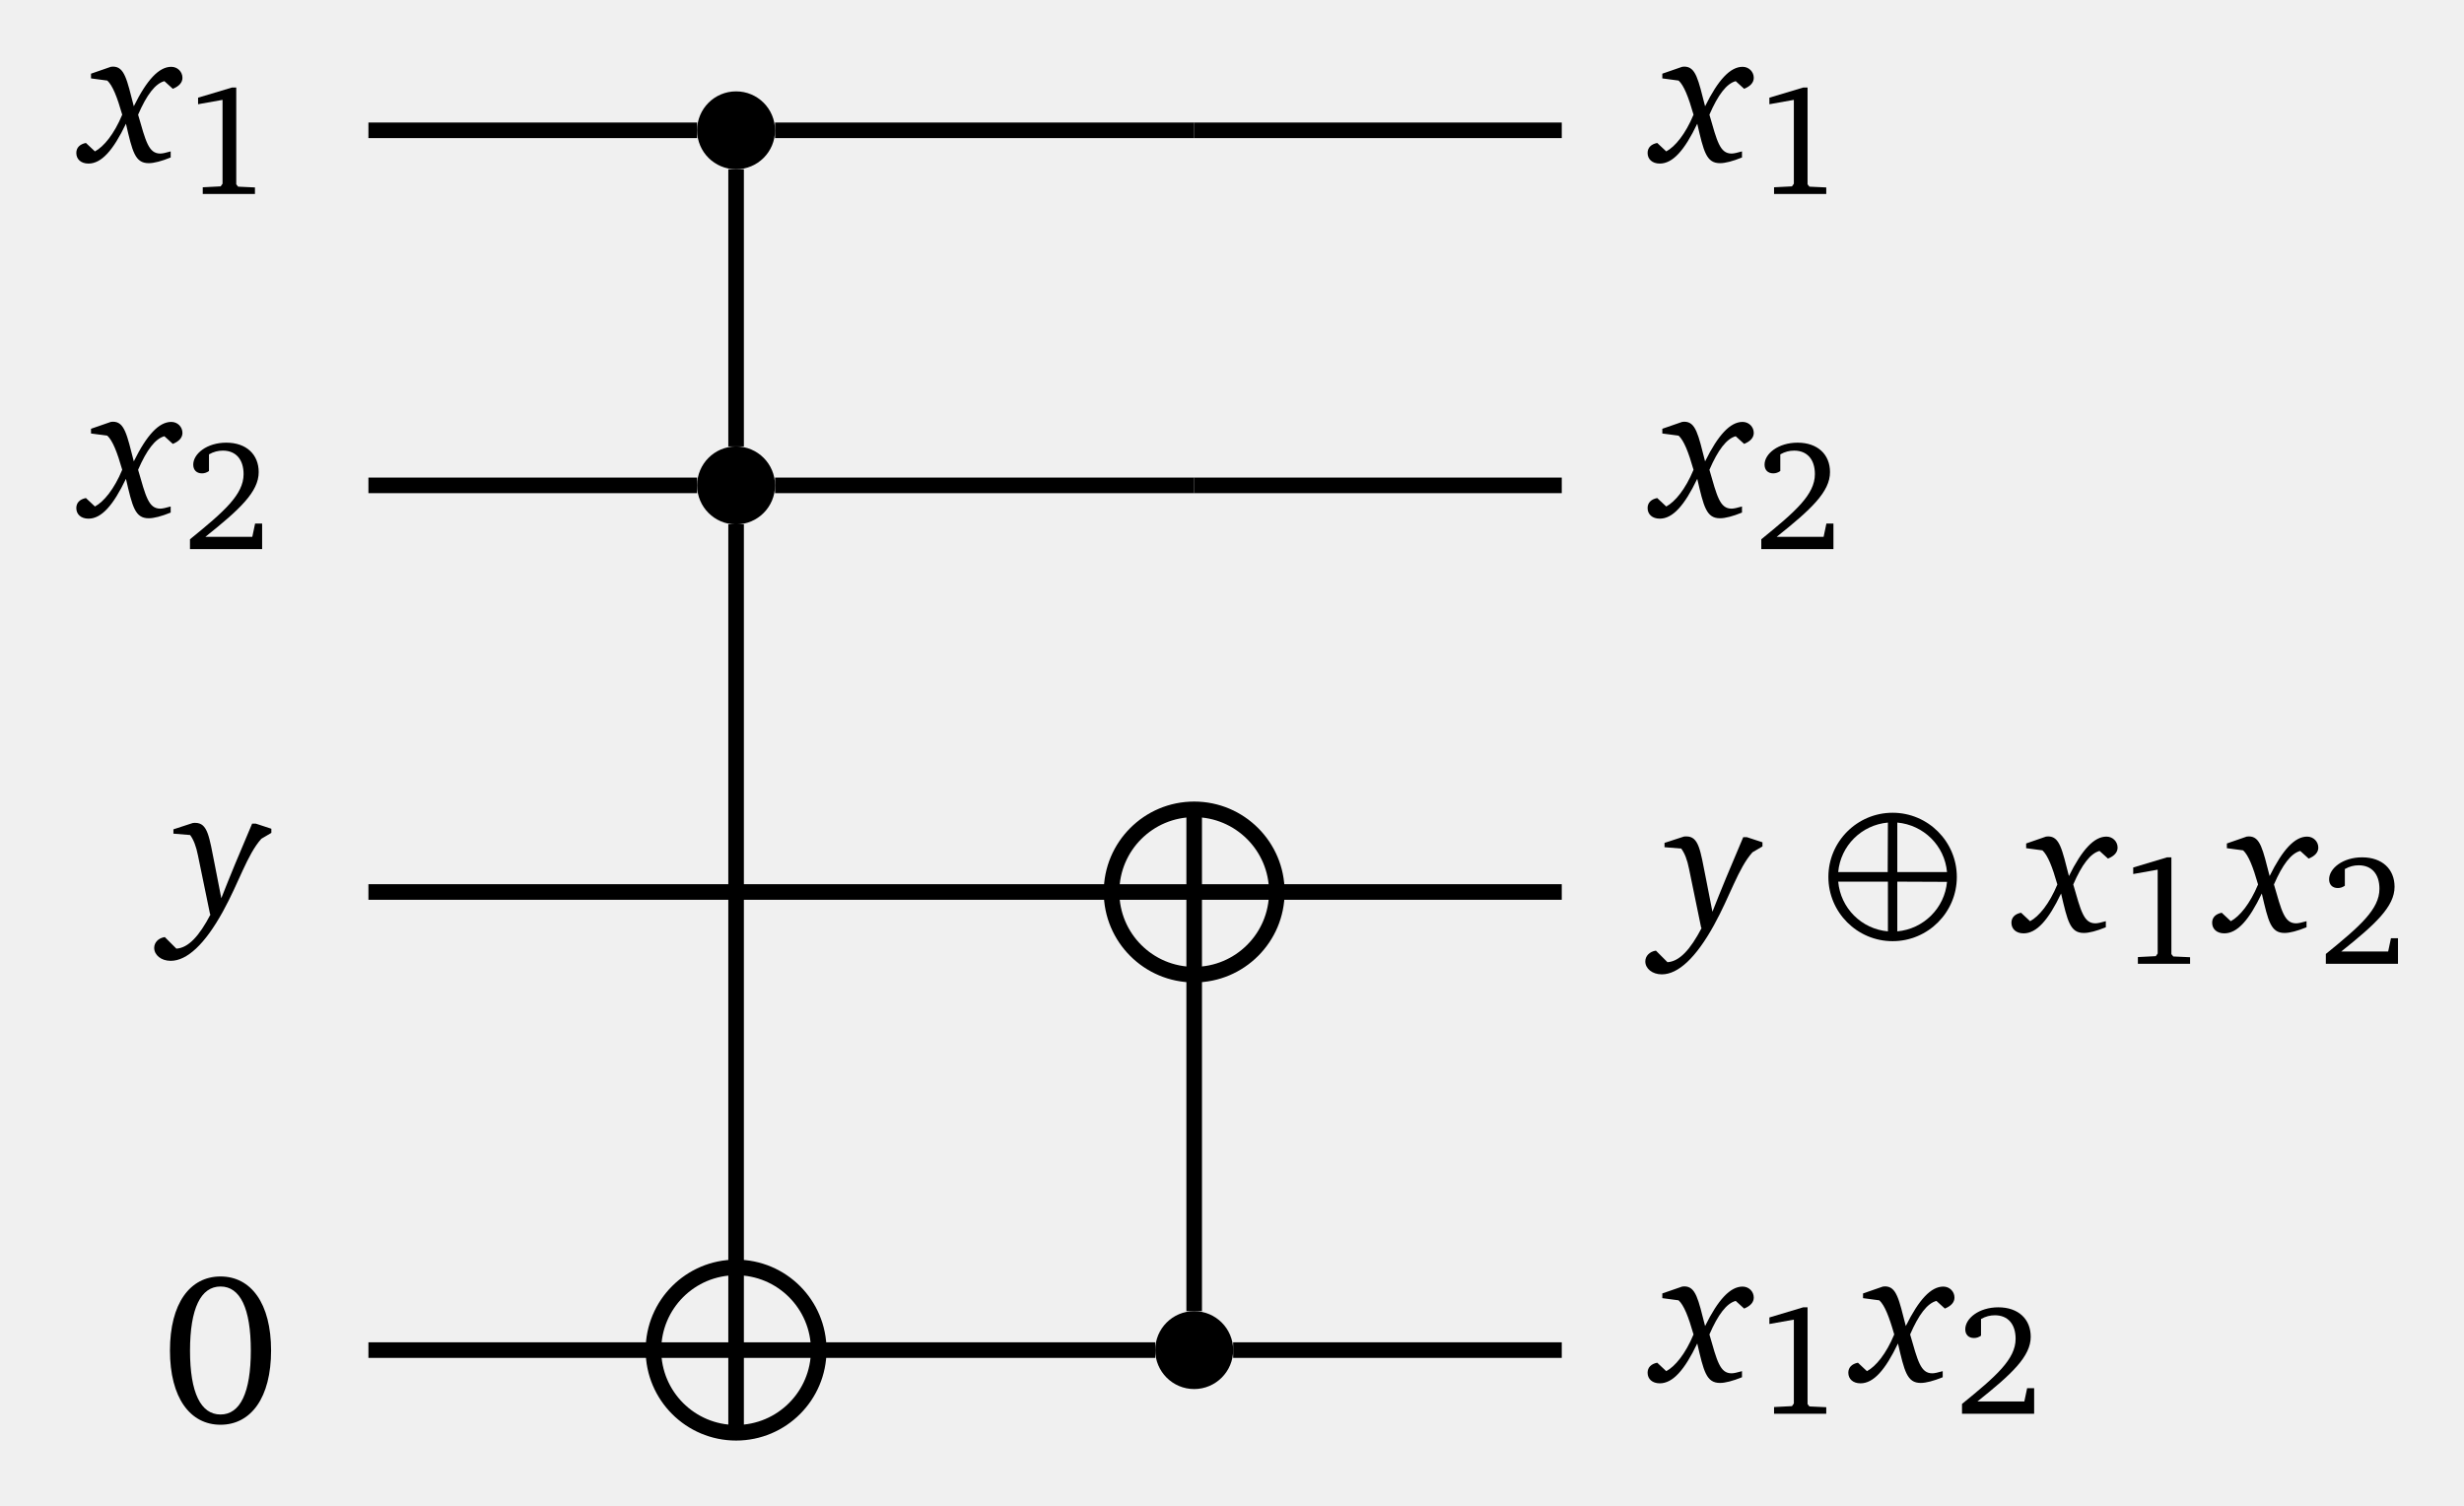
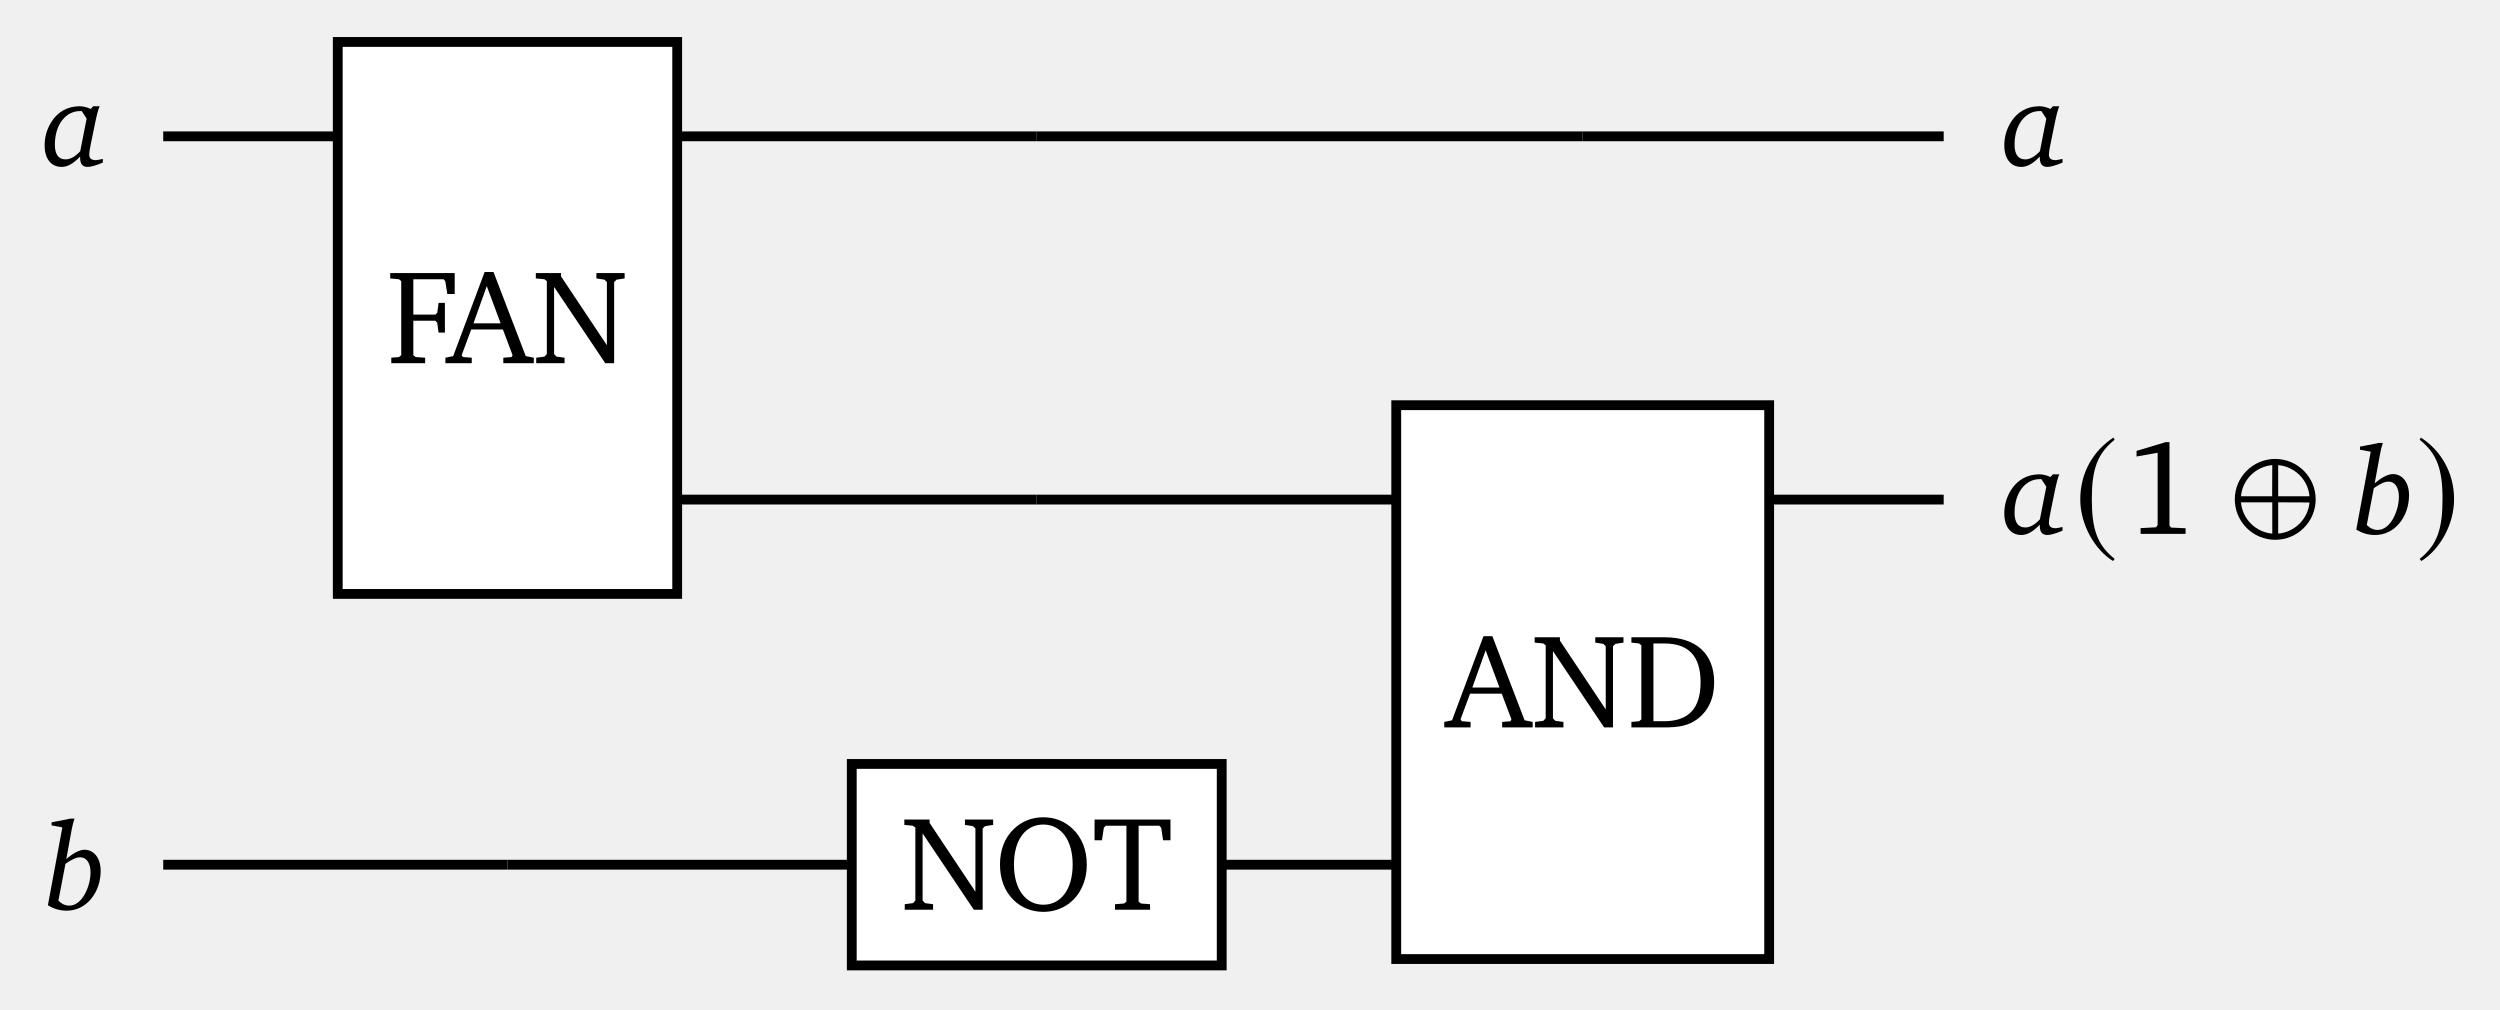
- <svg xmlns="http://www.w3.org/2000/svg" version="1.1" width="126pt" height="77pt" viewBox="0 -77 126 77">
-   <defs>
-     <clipPath id="clip1">
-       <path d="M65.293 31.387C65.293 33.719 63.398 35.613 61.066 35.613C58.73 35.613 56.84 33.719 56.84 31.387C56.84 29.051 58.73 27.16 61.066 27.16C63.398 27.16 65.293 29.051 65.293 31.387ZM61.066 31.387" />
-     </clipPath>
-     <clipPath id="clip2">
-       <path d="M41.867 7.961C41.867 10.297 39.977 12.188 37.641 12.188C35.305 12.188 33.414 10.297 33.414 7.961C33.414 5.629 35.305 3.734 37.641 3.734C39.977 3.734 41.867 5.629 41.867 7.961ZM37.641 7.961" />
-     </clipPath>
-   </defs>
+ <svg xmlns="http://www.w3.org/2000/svg" version="1.1" width="203pt" height="82pt" viewBox="0 -82 203 82">
  <g id="page1">
    <g transform="scale(1 -1)">
-       <path d="M39.633 70.336C39.633 71.437 38.742 72.328 37.641 72.328C36.539 72.328 35.648 71.437 35.648 70.336C35.648 69.234 36.539 68.344 37.641 68.344C38.742 68.344 39.633 69.234 39.633 70.336Z" />
-       <path d="M39.633 52.18C39.633 53.277 38.742 54.172 37.641 54.172C36.539 54.172 35.648 53.277 35.648 52.18C35.648 51.078 36.539 50.184 37.641 50.184C38.742 50.184 39.633 51.078 39.633 52.18Z" />
      <g stroke="#000" fill="none" stroke-width=".797" stroke-miterlimit="10">
-         <path d="M61.066 35.613V27.16M56.84 31.387H65.293" clip-path="url(#clip1)" />
-         <path d="M65.293 31.387C65.293 33.719 63.398 35.613 61.066 35.613C58.73 35.613 56.84 33.719 56.84 31.387C56.84 29.051 58.73 27.16 61.066 27.16C63.398 27.16 65.293 29.051 65.293 31.387Z" />
-         <path d="M37.641 12.188V3.734M33.414 7.961H41.867" clip-path="url(#clip2)" />
-         <path d="M41.867 7.961C41.867 10.297 39.977 12.188 37.641 12.188C35.305 12.188 33.414 10.297 33.414 7.961C33.414 5.629 35.305 3.734 37.641 3.734C39.977 3.734 41.867 5.629 41.867 7.961Z" />
+         <path d="M27.426 70.93H13.254" />
+         <path d="M84.184 70.93H54.988" />
+         <path d="M128.516 70.93H84.184" />
+         <path d="M157.828 70.93H128.516" />
+         <path d="M84.184 41.434H54.988" />
+         <path d="M113.375 41.434H84.184" />
+         <path d="M113.375 11.785H99.203" />
+         <path d="M157.828 41.434H143.656" />
+         <path d="M41.207 11.785H13.254" />
+         <path d="M69.164 11.785H41.207" />
      </g>
-       <path d="M63.059 7.961C63.059 9.062 62.164 9.953 61.066 9.953C59.965 9.953 59.074 9.062 59.074 7.961C59.074 6.863 59.965 5.969 61.066 5.969C62.164 5.969 63.059 6.863 63.059 7.961Z" />
-       <g stroke="#000" fill="none" stroke-width=".797" stroke-miterlimit="10">
-         <path d="M35.648 70.336H18.84" />
-         <path d="M37.641 68.344V54.172" />
-         <path d="M61.066 70.336H39.633" />
-         <path d="M79.863 70.336H61.066" />
-         <path d="M35.648 52.18H18.84" />
-         <path d="M37.641 50.188V12.188" />
-         <path d="M61.066 52.18H39.633" />
-         <path d="M79.863 52.18H61.066" />
-         <path d="M37.641 31.387H18.84" />
-         <path d="M56.84 31.387H37.641" />
-         <path d="M79.863 31.387H65.293" />
-         <path d="M33.414 7.961H18.84" />
-         <path d="M59.074 7.961H41.867" />
-         <path d="M61.066 9.953V27.16" />
-         <path d="M79.863 7.961H63.059" />
-       </g>
-       <path d="M5.667 73.583L4.654 73.232V72.991L5.487 72.88C5.758 72.63 5.989 72.048 6.25 71.135C5.838 70.141 5.306 69.499 4.855 69.258L4.393 69.69C4.082 69.629 3.902 69.449 3.902 69.178C3.902 68.857 4.142 68.636 4.524 68.636C5.186 68.636 5.788 69.308 6.44 70.673C6.771 69.248 6.902 68.656 7.604 68.656C7.875 68.656 8.257 68.756 8.728 68.947V69.258C8.487 69.188 8.307 69.148 8.196 69.148C7.594 69.148 7.454 69.78 7.062 71.135C7.504 72.158 7.945 72.73 8.407 72.85L8.838 72.459C9.16 72.59 9.33 72.78 9.33 73.021C9.33 73.332 9.079 73.583 8.758 73.583C8.126 73.583 7.504 72.91 6.842 71.566C6.49 72.93 6.37 73.593 5.778 73.593C5.738 73.593 5.708 73.583 5.667 73.583Z" />
-       <path d="M11.858 72.523L10.129 72.005V71.67L11.38 71.893V67.606L11.284 67.47L10.368 67.423V67.08H13.037V67.415L12.177 67.455L12.081 67.574V72.523H11.858Z" />
-       <path d="M86.018 73.583L85.005 73.232V72.991L85.838 72.88C86.109 72.63 86.34 72.048 86.601 71.135C86.189 70.141 85.657 69.499 85.206 69.258L84.744 69.69C84.433 69.629 84.252 69.449 84.252 69.178C84.252 68.857 84.493 68.636 84.875 68.636C85.537 68.636 86.139 69.308 86.791 70.673C87.122 69.248 87.253 68.656 87.955 68.656C88.226 68.656 88.607 68.756 89.079 68.947V69.258C88.838 69.188 88.657 69.148 88.547 69.148C87.945 69.148 87.805 69.78 87.413 71.135C87.855 72.158 88.296 72.73 88.758 72.85L89.189 72.459C89.511 72.59 89.681 72.78 89.681 73.021C89.681 73.332 89.43 73.583 89.109 73.583C88.477 73.583 87.855 72.91 87.192 71.566C86.841 72.93 86.721 73.593 86.129 73.593C86.089 73.593 86.059 73.583 86.018 73.583Z" />
-       <path d="M92.209 72.523L90.48 72.005V71.67L91.731 71.893V67.606L91.635 67.47L90.719 67.423V67.08H93.388V67.415L92.528 67.455L92.432 67.574V72.523H92.209Z" />
-       <path d="M5.667 55.425L4.654 55.074V54.833L5.487 54.722C5.758 54.472 5.989 53.89 6.25 52.977C5.838 51.983 5.306 51.341 4.855 51.1L4.393 51.532C4.082 51.471 3.902 51.291 3.902 51.02C3.902 50.699 4.142 50.478 4.524 50.478C5.186 50.478 5.788 51.15 6.44 52.515C6.771 51.09 6.902 50.498 7.604 50.498C7.875 50.498 8.257 50.598 8.728 50.789V51.1C8.487 51.03 8.307 50.99 8.196 50.99C7.594 50.99 7.454 51.622 7.062 52.977C7.504 54 7.945 54.572 8.407 54.692L8.838 54.301C9.16 54.432 9.33 54.622 9.33 54.863C9.33 55.174 9.079 55.425 8.758 55.425C8.126 55.425 7.504 54.752 6.842 53.408C6.49 54.772 6.37 55.435 5.778 55.435C5.738 55.435 5.708 55.425 5.667 55.425Z" />
-       <path d="M10.503 49.55C12.265 50.953 13.229 51.854 13.229 52.857C13.229 53.758 12.599 54.364 11.571 54.364C10.583 54.364 9.882 53.798 9.882 53.24C9.882 52.969 10.049 52.794 10.328 52.794C10.456 52.794 10.575 52.834 10.687 52.913V53.766C10.926 53.901 11.157 53.957 11.396 53.957C12.057 53.957 12.456 53.511 12.456 52.754C12.456 51.71 11.46 50.841 9.715 49.423V48.921H13.404V50.228H13.045L12.902 49.55H10.503Z" />
-       <path d="M86.018 55.425L85.005 55.074V54.833L85.838 54.722C86.109 54.472 86.34 53.89 86.601 52.977C86.189 51.983 85.657 51.341 85.206 51.1L84.744 51.532C84.433 51.471 84.252 51.291 84.252 51.02C84.252 50.699 84.493 50.478 84.875 50.478C85.537 50.478 86.139 51.15 86.791 52.515C87.122 51.09 87.253 50.498 87.955 50.498C88.226 50.498 88.607 50.598 89.079 50.789V51.1C88.838 51.03 88.657 50.99 88.547 50.99C87.945 50.99 87.805 51.622 87.413 52.977C87.855 54 88.296 54.572 88.758 54.692L89.189 54.301C89.511 54.432 89.681 54.622 89.681 54.863C89.681 55.174 89.43 55.425 89.109 55.425C88.477 55.425 87.855 54.752 87.192 53.408C86.841 54.772 86.721 55.435 86.129 55.435C86.089 55.435 86.059 55.425 86.018 55.425Z" />
-       <path d="M90.854 49.55C92.616 50.953 93.58 51.854 93.58 52.857C93.58 53.758 92.95 54.364 91.922 54.364C90.934 54.364 90.233 53.798 90.233 53.24C90.233 52.969 90.4 52.794 90.679 52.794C90.807 52.794 90.926 52.834 91.038 52.913V53.766C91.277 53.901 91.508 53.957 91.747 53.957C92.408 53.957 92.807 53.511 92.807 52.754C92.807 51.71 91.811 50.841 90.066 49.423V48.921H93.755V50.228H93.396L93.253 49.55H90.854Z" />
-       <path d="M9.852 34.912L8.868 34.591V34.37L9.722 34.3C9.902 34.059 10.032 33.717 10.123 33.256L10.745 30.236L10.775 30.256C10.183 29.122 9.631 28.53 9.019 28.49L8.427 29.082C8.096 29.032 7.885 28.801 7.885 28.53C7.885 28.168 8.236 27.867 8.728 27.867C9.561 27.867 10.474 28.71 11.397 30.386C12.23 31.891 12.632 33.286 13.364 34.109L13.876 34.41V34.621L13.083 34.882H12.892C12.26 33.407 11.738 32.142 11.317 31.068L10.986 32.764C10.695 34.229 10.625 34.922 9.982 34.922C9.942 34.922 9.892 34.922 9.852 34.912Z" />
-       <path d="M86.102 34.219L85.118 33.898V33.677L85.972 33.607C86.152 33.366 86.282 33.025 86.373 32.563L86.995 29.543L87.025 29.563C86.433 28.429 85.881 27.837 85.269 27.797L84.677 28.389C84.346 28.339 84.135 28.108 84.135 27.837C84.135 27.476 84.486 27.175 84.978 27.175C85.811 27.175 86.724 28.017 87.647 29.693C88.48 31.198 88.882 32.593 89.614 33.416L90.126 33.717V33.928L89.333 34.189H89.142C88.51 32.714 87.988 31.449 87.567 30.376L87.236 32.071C86.945 33.536 86.875 34.229 86.232 34.229C86.192 34.229 86.142 34.229 86.102 34.219Z" />
-       <path d="M100.065 32.156C100.065 33.966 98.592 35.439 96.781 35.439C94.97 35.439 93.497 33.966 93.497 32.156C93.497 30.345 94.97 28.872 96.781 28.872C98.592 28.872 100.065 30.345 100.065 32.156ZM99.563 32.406H97.021V34.937C98.363 34.817 99.443 33.759 99.563 32.406ZM96.541 34.937L96.53 32.406H93.999C94.119 33.748 95.188 34.817 96.541 34.937ZM99.563 31.905C99.443 30.563 98.363 29.494 97.021 29.374V31.916L99.563 31.905ZM96.541 29.374C95.188 29.494 94.119 30.563 93.999 31.916H96.541V29.374Z" />
-       <path d="M104.623 34.219L103.61 33.868V33.627L104.443 33.516C104.714 33.266 104.945 32.684 105.206 31.771C104.794 30.777 104.262 30.135 103.811 29.894L103.349 30.326C103.038 30.265 102.857 30.085 102.857 29.814C102.857 29.493 103.098 29.272 103.48 29.272C104.142 29.272 104.744 29.944 105.396 31.309C105.727 29.884 105.858 29.292 106.56 29.292C106.831 29.292 107.212 29.392 107.684 29.583V29.894C107.443 29.824 107.262 29.784 107.152 29.784C106.55 29.784 106.41 30.416 106.018 31.771C106.46 32.794 106.901 33.366 107.363 33.486L107.794 33.095C108.116 33.226 108.286 33.416 108.286 33.657C108.286 33.968 108.035 34.219 107.714 34.219C107.082 34.219 106.46 33.546 105.797 32.202C105.446 33.566 105.326 34.229 104.734 34.229C104.694 34.229 104.664 34.219 104.623 34.219Z" />
-       <path d="M110.814 33.159L109.085 32.64V32.306L110.336 32.529V28.242L110.24 28.106L109.324 28.059V27.716H111.993V28.051L111.133 28.09L111.037 28.21V33.159H110.814Z" />
-       <path d="M114.887 34.219L113.874 33.868V33.627L114.707 33.516C114.978 33.266 115.209 32.684 115.47 31.771C115.058 30.777 114.526 30.135 114.075 29.894L113.613 30.326C113.302 30.265 113.121 30.085 113.121 29.814C113.121 29.493 113.362 29.272 113.744 29.272C114.406 29.272 115.008 29.944 115.66 31.309C115.991 29.884 116.122 29.292 116.824 29.292C117.095 29.292 117.476 29.392 117.948 29.583V29.894C117.707 29.824 117.526 29.784 117.416 29.784C116.814 29.784 116.674 30.416 116.282 31.771C116.724 32.794 117.165 33.366 117.627 33.486L118.058 33.095C118.38 33.226 118.55 33.416 118.55 33.657C118.55 33.968 118.299 34.219 117.978 34.219C117.346 34.219 116.724 33.546 116.061 32.202C115.71 33.566 115.59 34.229 114.998 34.229C114.958 34.229 114.928 34.219 114.887 34.219Z" />
-       <path d="M119.723 28.345C121.485 29.748 122.449 30.649 122.449 31.652C122.449 32.553 121.819 33.159 120.791 33.159C119.803 33.159 119.102 32.593 119.102 32.035C119.102 31.764 119.269 31.589 119.548 31.589C119.676 31.589 119.795 31.629 119.907 31.708V32.561C120.146 32.696 120.377 32.752 120.616 32.752C121.278 32.752 121.676 32.306 121.676 31.549C121.676 30.505 120.68 29.636 118.935 28.218V27.716H122.624V29.023H122.265L122.122 28.345H119.723Z" />
-       <path d="M11.276 11.726C9.717 11.726 8.691 10.351 8.691 7.94C8.691 5.529 9.717 4.144 11.276 4.144C12.836 4.144 13.862 5.529 13.862 7.94C13.862 10.351 12.836 11.726 11.276 11.726ZM11.276 11.213C12.28 11.213 12.826 10.1 12.826 7.94S12.28 4.668 11.276 4.668C10.273 4.668 9.717 5.769 9.717 7.929C9.717 10.1 10.273 11.213 11.276 11.213Z" />
-       <path d="M86.018 11.209L85.005 10.858V10.617L85.838 10.506C86.109 10.256 86.34 9.674 86.601 8.761C86.189 7.767 85.657 7.125 85.206 6.884L84.744 7.316C84.433 7.255 84.252 7.075 84.252 6.804C84.252 6.483 84.493 6.262 84.875 6.262C85.537 6.262 86.139 6.934 86.791 8.299C87.122 6.874 87.253 6.282 87.955 6.282C88.226 6.282 88.607 6.382 89.079 6.573V6.884C88.838 6.814 88.657 6.774 88.547 6.774C87.945 6.774 87.805 7.406 87.413 8.761C87.855 9.784 88.296 10.356 88.758 10.476L89.189 10.085C89.511 10.216 89.681 10.406 89.681 10.647C89.681 10.958 89.43 11.209 89.109 11.209C88.477 11.209 87.855 10.536 87.192 9.192C86.841 10.556 86.721 11.219 86.129 11.219C86.089 11.219 86.059 11.209 86.018 11.209Z" />
-       <path d="M92.209 10.149L90.48 9.63V9.296L91.731 9.519V5.232L91.635 5.096L90.719 5.049V4.706H93.388V5.041L92.528 5.08L92.432 5.2V10.149H92.209Z" />
-       <path d="M96.282 11.209L95.269 10.858V10.617L96.102 10.506C96.373 10.256 96.604 9.674 96.864 8.761C96.453 7.767 95.921 7.125 95.469 6.884L95.008 7.316C94.697 7.255 94.516 7.075 94.516 6.804C94.516 6.483 94.757 6.262 95.139 6.262C95.801 6.262 96.403 6.934 97.055 8.299C97.386 6.874 97.517 6.282 98.219 6.282C98.49 6.282 98.871 6.382 99.343 6.573V6.884C99.102 6.814 98.921 6.774 98.811 6.774C98.209 6.774 98.069 7.406 97.677 8.761C98.119 9.784 98.56 10.356 99.022 10.476L99.453 10.085C99.774 10.216 99.945 10.406 99.945 10.647C99.945 10.958 99.694 11.209 99.373 11.209C98.741 11.209 98.119 10.536 97.456 9.192C97.105 10.556 96.985 11.219 96.393 11.219C96.353 11.219 96.323 11.209 96.282 11.209Z" />
-       <path d="M101.118 5.335C102.88 6.738 103.844 7.639 103.844 8.642C103.844 9.543 103.214 10.149 102.186 10.149C101.198 10.149 100.497 9.583 100.497 9.025C100.497 8.754 100.664 8.579 100.943 8.579C101.071 8.579 101.19 8.619 101.302 8.698V9.551C101.541 9.686 101.772 9.742 102.011 9.742C102.672 9.742 103.071 9.296 103.071 8.539C103.071 7.495 102.075 6.626 100.33 5.208V4.706H104.019V6.013H103.66L103.517 5.335H101.118Z" />
+       <path d="M7.567 73.372L7.366 73.152C7.056 73.302 6.744 73.372 6.463 73.372C5.47 73.372 4.657 72.901 4.146 72.058C3.804 71.496 3.624 70.874 3.624 70.202C3.624 69.098 4.156 68.446 5.008 68.446C5.49 68.446 5.972 68.727 6.504 69.288V69.208C6.504 68.697 6.694 68.446 7.115 68.446C7.386 68.446 7.798 68.566 8.35 68.797V69.098C8.079 69.038 7.898 68.997 7.788 68.997C7.417 68.997 7.246 69.138 7.246 69.459C7.246 69.6 7.276 69.83 7.346 70.162L7.708 71.938C7.858 72.68 7.989 73.162 8.089 73.372H7.567ZM6.634 72.981L7.035 72.369L6.514 69.72C6.102 69.278 5.711 69.058 5.33 69.058C4.747 69.058 4.456 69.459 4.456 70.262C4.456 71.857 5.32 72.981 6.494 72.981H6.634Z" />
+       <path d="M27.426 33.773H54.988V78.594H27.426Z" fill="#fff" />
+       <path d="M27.426 33.773H54.988V78.594H27.426Z" stroke="#000" fill="none" stroke-width=".797" stroke-miterlimit="10" />
+       <path d="M31.773 52.507H34.522V52.954L33.747 53.009L33.562 53.161V55.954H35.351L35.504 55.791L35.613 54.994H36.126V57.405H35.613L35.504 56.609L35.351 56.456H33.562V59.325H36.016L36.158 59.161L36.322 58.125H36.922V59.827H31.686V59.391L32.395 59.325L32.58 59.172V53.161L32.395 53.009L31.773 52.954V52.507Z" />
+       <path d="M39.352 59.914L36.799 53.085L36.167 52.954V52.507H38.305V52.954L37.596 53.009L37.487 53.161L38.261 55.245H40.836L41.621 53.161L41.545 53.009L40.868 52.954V52.507H43.345V52.954L42.69 53.085L40.072 59.914H39.352ZM39.526 58.769L40.65 55.747H38.447L39.526 58.769ZM43.541 52.507H45.843V52.954L45.188 53.041L44.992 53.249V58.703L49.148 52.507H49.868V59.096L50.065 59.292L50.719 59.391V59.827H48.428V59.391L49.083 59.292L49.279 59.096V53.969L45.559 59.554V59.827H43.509V59.391L44.207 59.325L44.403 59.172V53.249L44.207 53.041L43.541 52.954V52.507Z" />
+       <path d="M166.693 73.372L166.492 73.152C166.181 73.302 165.87 73.372 165.589 73.372C164.596 73.372 163.783 72.901 163.271 72.058C162.93 71.496 162.75 70.874 162.75 70.202C162.75 69.098 163.281 68.446 164.134 68.446C164.616 68.446 165.098 68.727 165.63 69.288V69.208C165.63 68.697 165.82 68.446 166.241 68.446C166.512 68.446 166.924 68.566 167.476 68.797V69.098C167.205 69.038 167.024 68.997 166.914 68.997C166.543 68.997 166.372 69.138 166.372 69.459C166.372 69.6 166.402 69.83 166.472 70.162L166.834 71.938C166.984 72.68 167.115 73.162 167.215 73.372H166.693ZM165.76 72.981L166.161 72.369L165.64 69.72C165.228 69.278 164.837 69.058 164.456 69.058C163.873 69.058 163.582 69.459 163.582 70.262C163.582 71.857 164.446 72.981 165.62 72.981H165.76Z" />
+       <path d="M113.375 4.125H143.656V49.098H113.375Z" fill="#fff" />
+       <path d="M113.375 4.125H143.656V49.098H113.375Z" stroke="#000" fill="none" stroke-width=".797" stroke-miterlimit="10" />
+       <path d="M120.459 30.341L117.906 23.512L117.274 23.381V22.934H119.412V23.381L118.703 23.436L118.594 23.588L119.368 25.672H121.943L122.728 23.588L122.652 23.436L121.975 23.381V22.934H124.452V23.381L123.797 23.512L121.179 30.341H120.459ZM120.633 29.196L121.757 26.174H119.554L120.633 29.196ZM124.648 22.934H126.95V23.381L126.295 23.468L126.099 23.676V29.13L130.255 22.934H130.975V29.523L131.172 29.719L131.826 29.818V30.254H129.535V29.818L130.19 29.719L130.386 29.523V24.396L126.666 29.981V30.254H124.616V29.818L125.314 29.752L125.51 29.599V23.676L125.314 23.468L124.648 23.381V22.934ZM135.164 30.254H132.47V29.818L133.092 29.752L133.277 29.599V23.588L133.092 23.436L132.47 23.381V22.934H135.164C136.255 22.934 137.084 23.054 137.826 23.61C138.721 24.287 139.19 25.301 139.19 26.599C139.19 28.89 137.75 30.254 135.164 30.254ZM134.259 29.752H135.121C137.117 29.752 138.088 28.727 138.088 26.599C138.088 24.483 137.117 23.436 135.121 23.436H134.259V29.752Z" />
+       <path d="M166.693 43.484L166.492 43.264C166.181 43.414 165.87 43.484 165.589 43.484C164.596 43.484 163.783 43.013 163.271 42.17C162.93 41.608 162.75 40.986 162.75 40.314C162.75 39.21 163.281 38.558 164.134 38.558C164.616 38.558 165.098 38.839 165.63 39.4V39.32C165.63 38.809 165.82 38.558 166.241 38.558C166.512 38.558 166.924 38.678 167.476 38.909V39.21C167.205 39.15 167.024 39.109 166.914 39.109C166.543 39.109 166.372 39.25 166.372 39.571C166.372 39.712 166.402 39.942 166.472 40.274L166.834 42.05C166.984 42.792 167.115 43.274 167.215 43.484H166.693ZM165.76 43.093L166.161 42.481L165.64 39.832C165.228 39.39 164.837 39.17 164.456 39.17C163.873 39.17 163.582 39.571 163.582 40.374C163.582 41.969 164.446 43.093 165.62 43.093H165.76Z" />
+       <path d="M171.612 46.469C170.03 45.444 168.918 43.677 168.918 41.451C168.918 39.422 170.074 37.372 171.579 36.444L171.71 36.619C170.27 37.754 169.856 39.073 169.856 41.484C169.856 43.906 170.303 45.16 171.71 46.295L171.612 46.469Z" />
+       <path d="M175.856 46.099L173.488 45.389V44.931L175.201 45.237V39.368L175.07 39.182L173.816 39.117V38.648H177.47V39.106L176.292 39.161L176.161 39.324V46.099H175.856Z" />
+       <path d="M188.033 41.451C188.033 43.262 186.56 44.735 184.749 44.735C182.938 44.735 181.465 43.262 181.465 41.451C181.465 39.641 182.938 38.168 184.749 38.168C186.56 38.168 188.033 39.641 188.033 41.451ZM187.531 41.702H184.989V44.233C186.331 44.113 187.411 43.055 187.531 41.702ZM184.509 44.233L184.498 41.702H181.967C182.087 43.044 183.156 44.113 184.509 44.233ZM187.531 41.2C187.411 39.859 186.331 38.79 184.989 38.67V41.211L187.531 41.2ZM184.509 38.67C183.156 38.79 182.087 39.859 181.967 41.211H184.509V38.67Z" />
+       <path d="M193.155 46.033L191.63 45.732V45.481L192.503 45.321L191.329 38.999C191.811 38.698 192.322 38.558 192.854 38.558C193.617 38.558 194.319 38.889 194.831 39.511C195.343 40.133 195.614 40.936 195.614 41.799C195.614 42.832 195.062 43.505 194.309 43.505C193.908 43.505 193.416 43.254 192.824 42.752L193.256 45.11C193.316 45.451 193.396 45.752 193.486 46.033H193.155ZM193.075 38.969C192.744 38.969 192.453 39.099 192.182 39.37L192.754 42.361C193.236 42.692 193.597 42.893 193.958 42.893C194.45 42.893 194.791 42.441 194.791 41.668C194.791 40.524 194.108 38.969 193.075 38.969Z" />
+       <path d="M196.577 46.469L196.478 46.295C197.885 45.16 198.333 43.906 198.333 41.484C198.333 39.073 197.918 37.754 196.478 36.619L196.609 36.444C198.115 37.372 199.271 39.422 199.271 41.451C199.271 43.677 198.158 45.444 196.577 46.469Z" />
+       <path d="M5.715 15.528L4.19 15.227V14.977L5.063 14.816L3.889 8.494C4.37 8.193 4.882 8.053 5.414 8.053C6.177 8.053 6.879 8.384 7.391 9.006C7.903 9.628 8.174 10.431 8.174 11.294C8.174 12.327 7.622 13 6.869 13C6.468 13 5.976 12.749 5.384 12.247L5.815 14.605C5.876 14.947 5.956 15.247 6.046 15.528H5.715ZM5.635 8.464C5.304 8.464 5.013 8.595 4.742 8.866L5.314 11.856C5.795 12.187 6.157 12.388 6.518 12.388C7.009 12.388 7.351 11.936 7.351 11.163C7.351 10.02 6.668 8.464 5.635 8.464Z" />
+       <path d="M69.164 3.606H99.203V19.969H69.164Z" fill="#fff" />
+       <path d="M69.164 3.606H99.203V19.969H69.164Z" stroke="#000" fill="none" stroke-width=".797" stroke-miterlimit="10" />
+       <path d="M73.465 8.132H75.767V8.579L75.112 8.666L74.916 8.874V14.328L79.072 8.132H79.792V14.721L79.989 14.917L80.643 15.016V15.452H78.352V15.016L79.007 14.917L79.203 14.721V9.594L75.483 15.179V15.452H73.433V15.016L74.131 14.95L74.327 14.797V8.874L74.131 8.666L73.465 8.579V8.132Z" />
+       <path d="M84.722 15.637C83.784 15.637 82.966 15.31 82.312 14.677C81.581 13.968 81.199 12.986 81.199 11.797C81.199 10.608 81.581 9.616 82.323 8.896C82.955 8.285 83.795 7.957 84.722 7.957C85.988 7.957 87.079 8.59 87.69 9.637C88.061 10.27 88.246 10.99 88.246 11.797C88.246 12.986 87.853 13.968 87.123 14.677C86.468 15.31 85.661 15.637 84.722 15.637ZM84.722 15.048C86.13 15.048 87.101 13.826 87.101 11.797C87.101 9.768 86.13 8.536 84.722 8.536C83.304 8.536 82.333 9.768 82.333 11.797C82.333 13.848 83.304 15.048 84.722 15.048ZM88.879 15.452V13.772H89.479L89.632 14.786L89.784 14.95H91.465V8.786L91.268 8.634L90.537 8.579V8.132H93.385V8.579L92.654 8.634L92.457 8.786V14.95H94.137L94.29 14.786L94.443 13.772H95.043V15.452H88.879Z" />
    </g>
  </g>
</svg>
